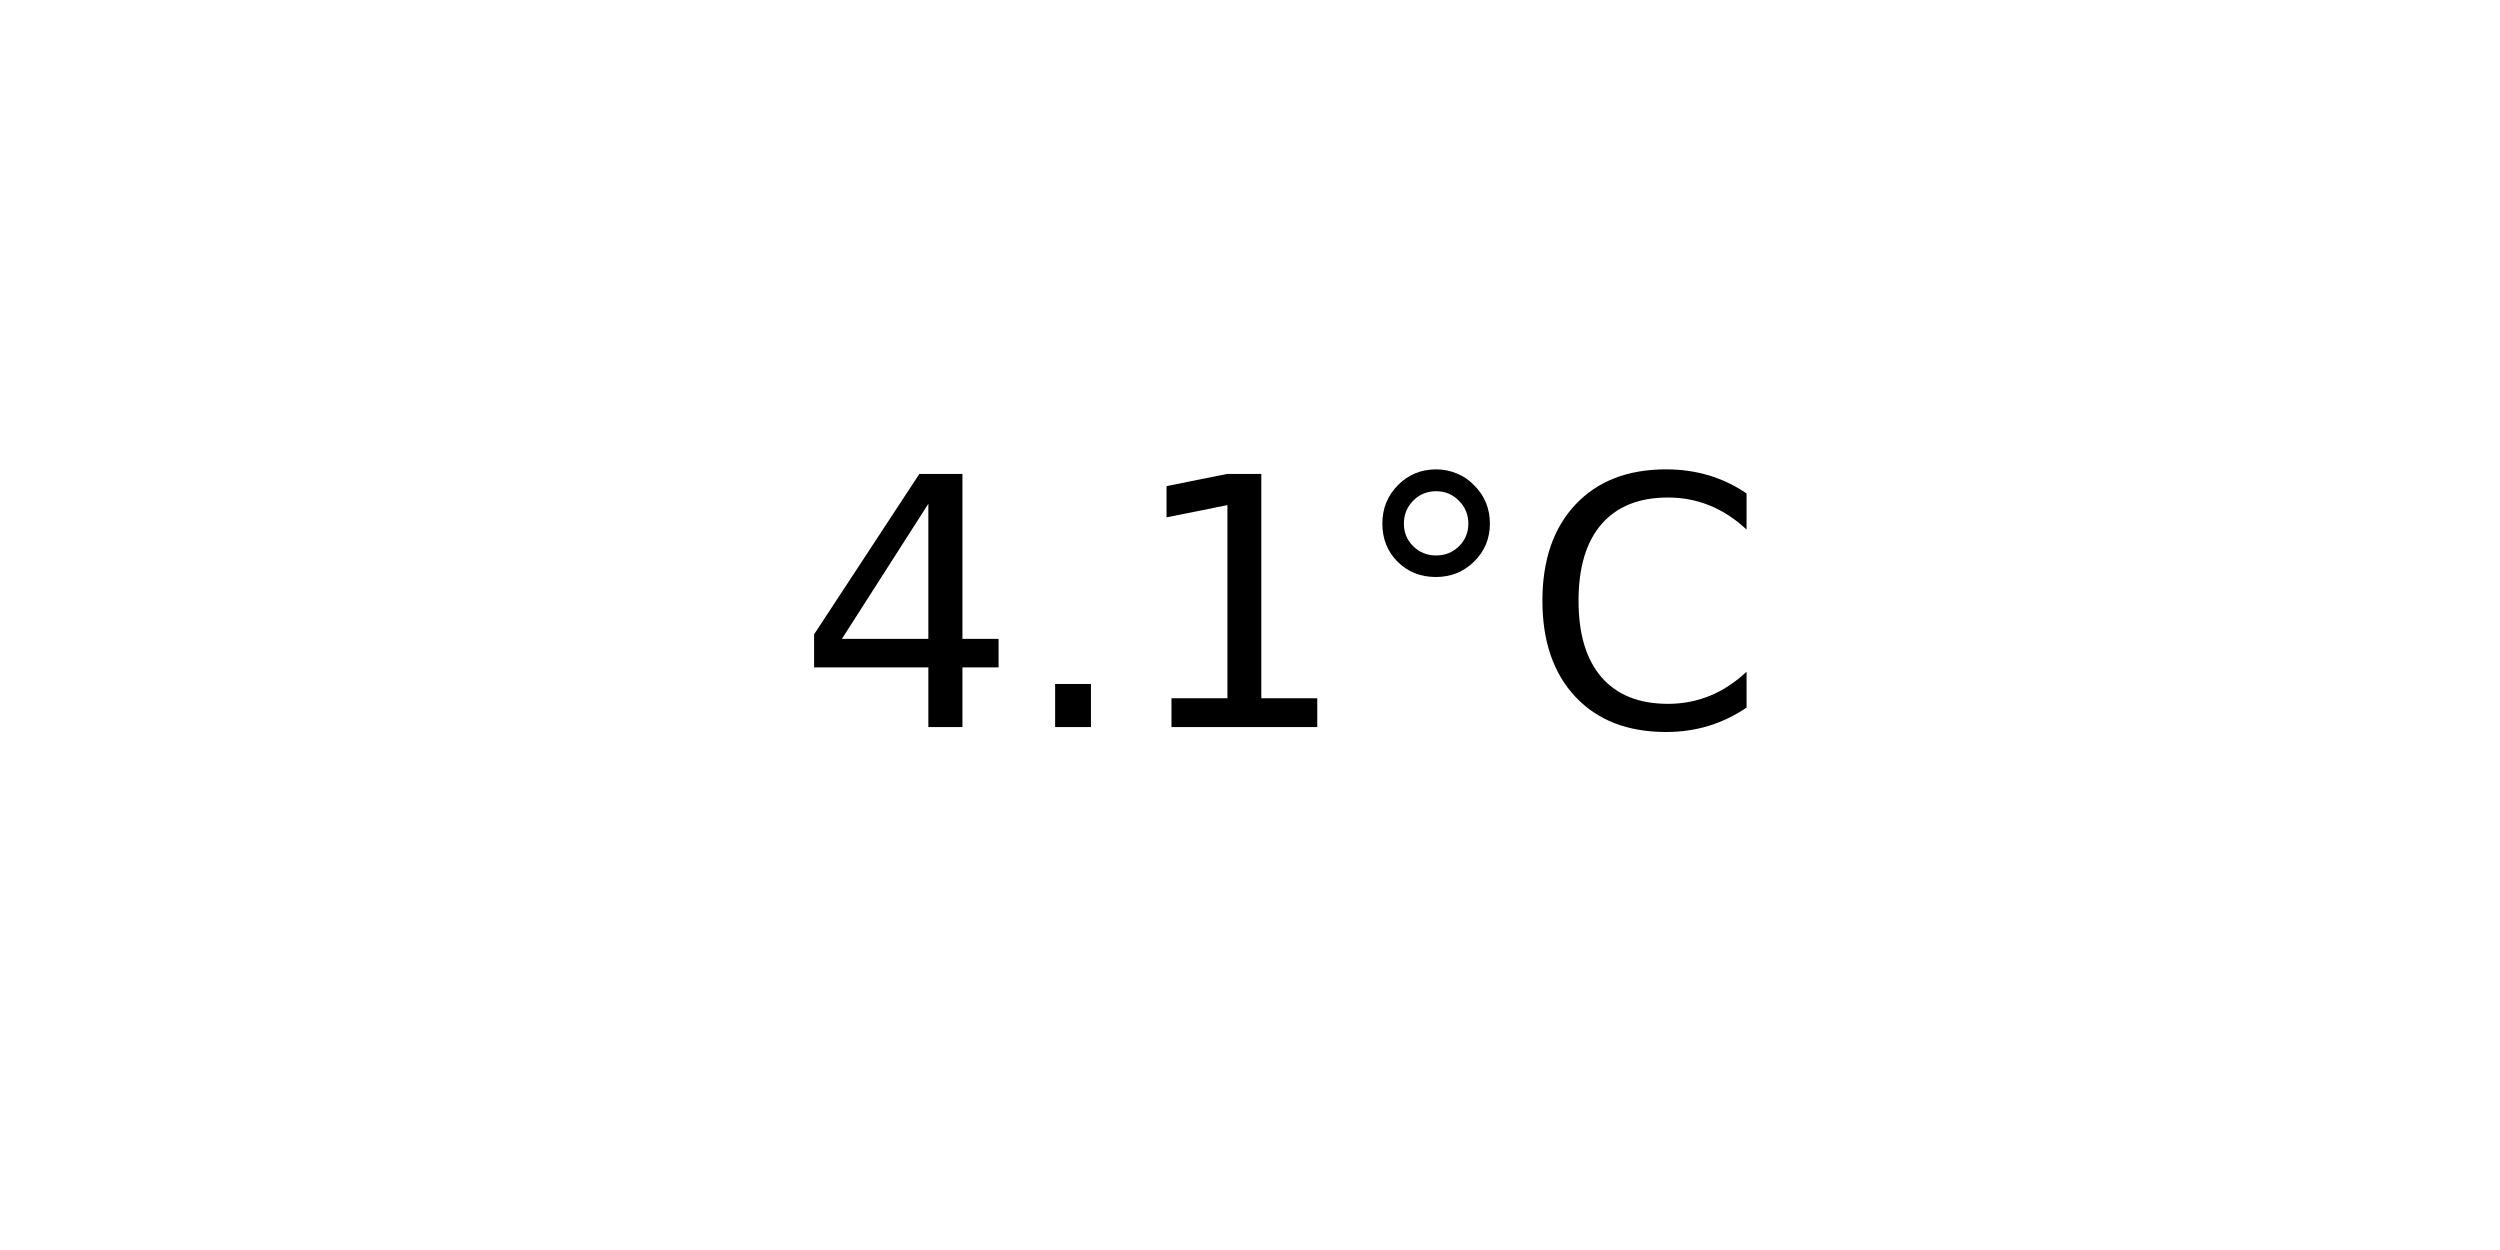
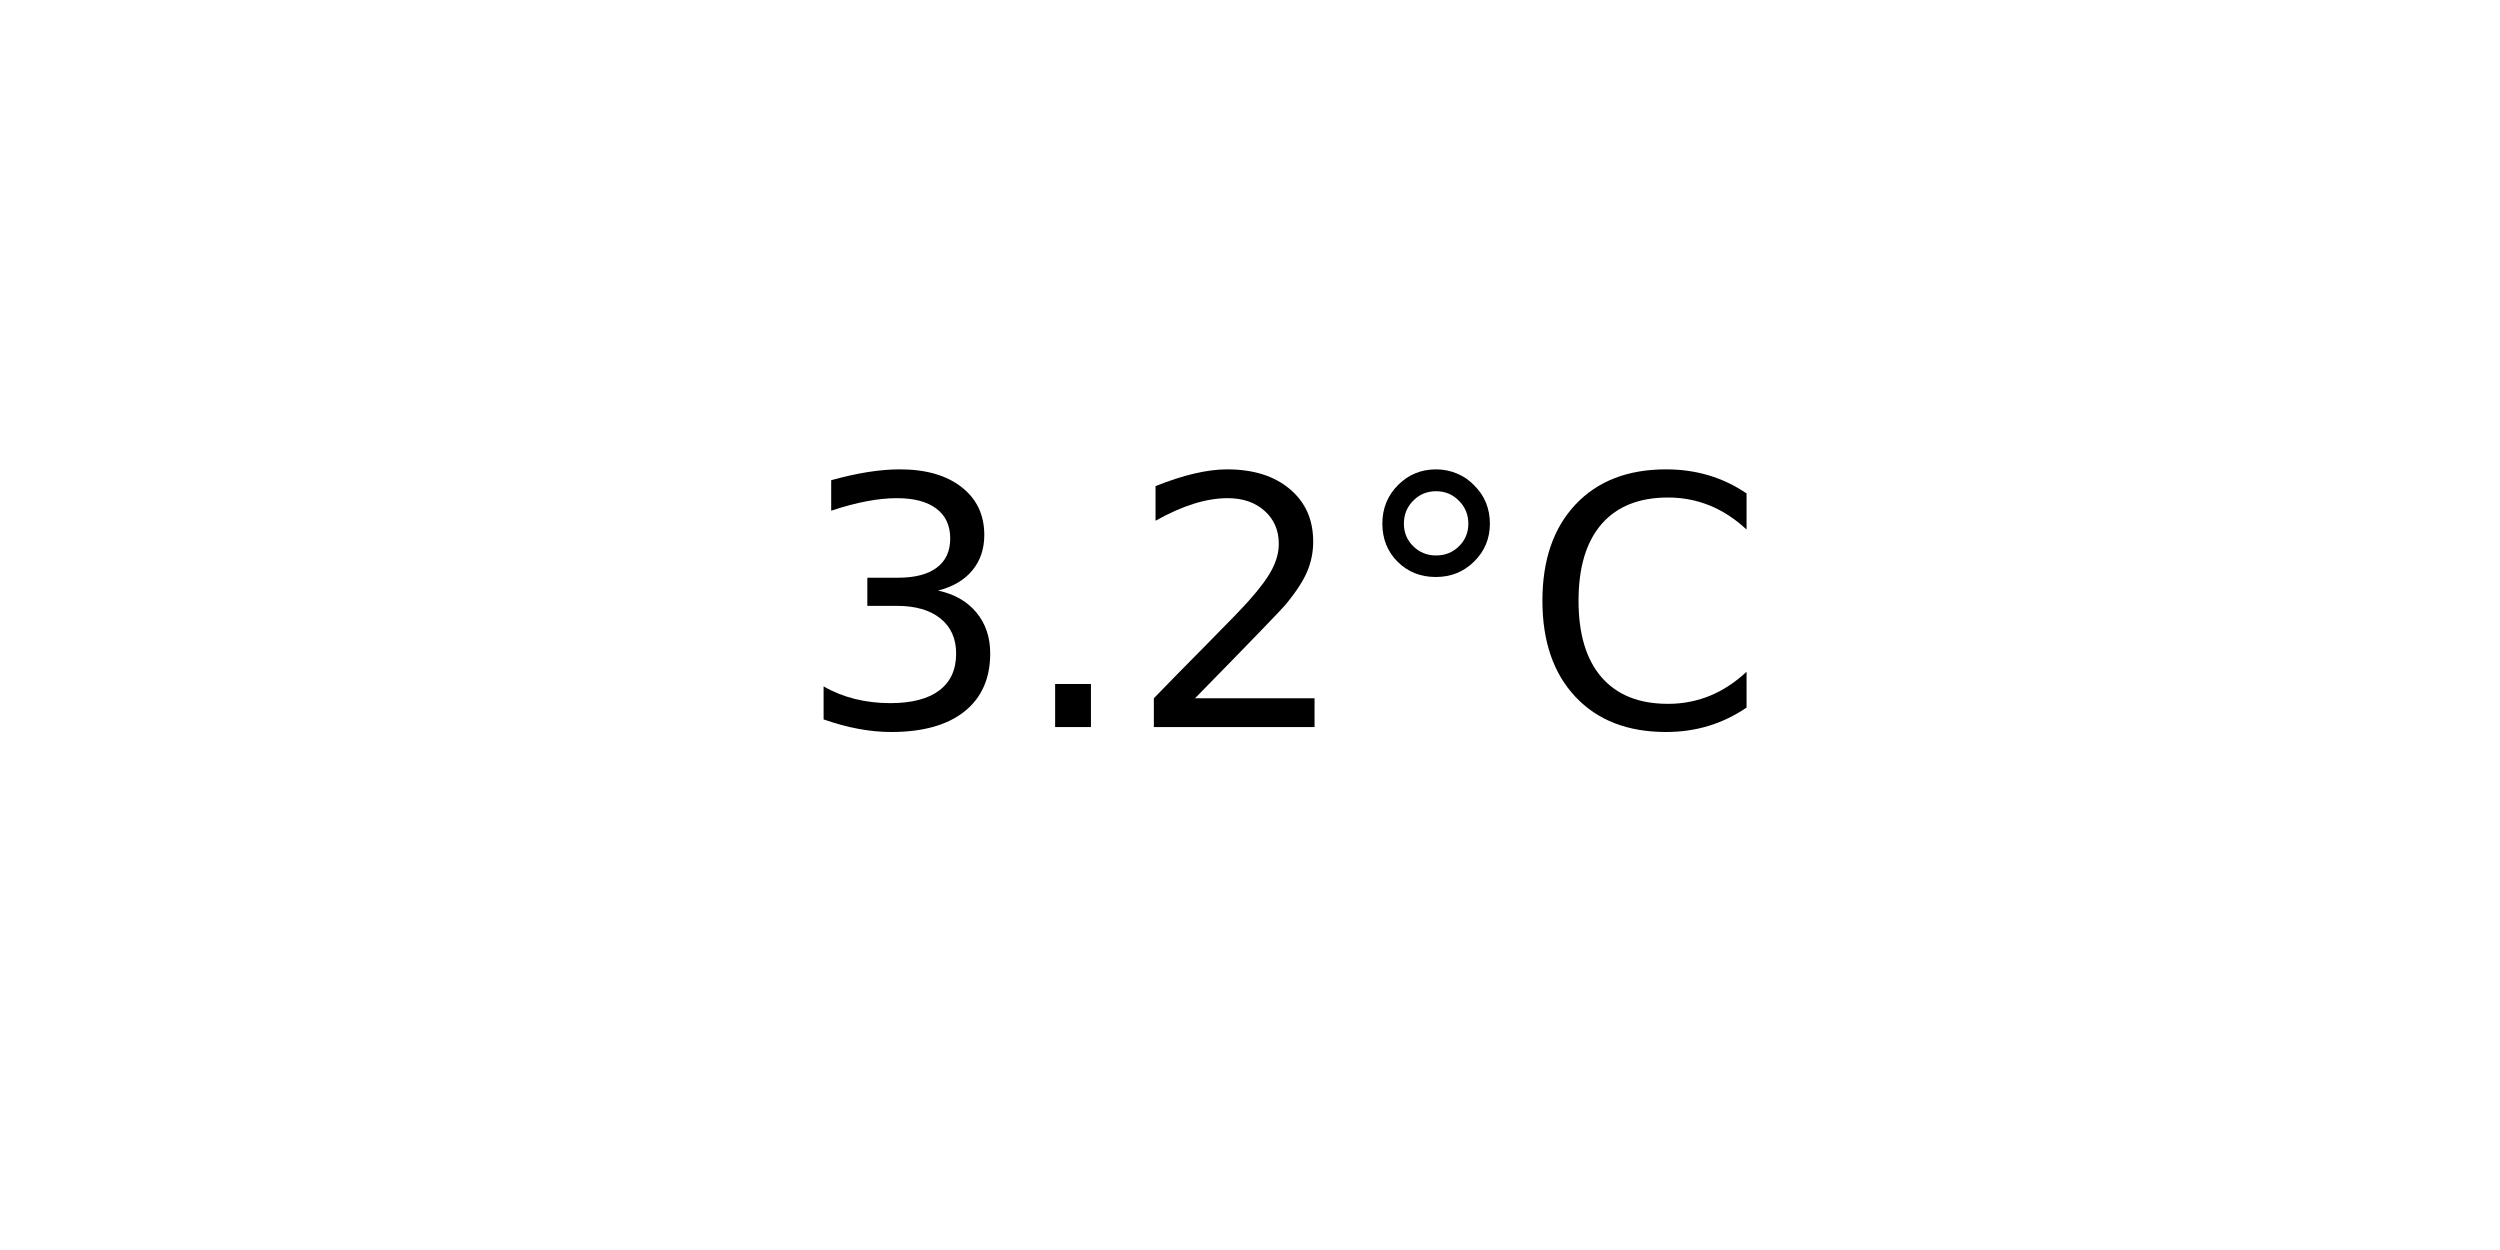
<svg xmlns="http://www.w3.org/2000/svg" xmlns:xlink="http://www.w3.org/1999/xlink" width="72pt" height="36pt" viewBox="0 0 72 36" version="1.1">
  <defs>
    <style type="text/css">*{stroke-linejoin: round; stroke-linecap: butt}</style>
  </defs>
  <g id="figure_1">
    <g id="axes_1">
      <g id="text_1">
        <g transform="translate(22.95703 20.93937) scale(0.1 -0.1)">
          <defs>
-             <path id="DejaVuSans-34" d="M 2419 4116  L 825 1625  L 2419 1625  L 2419 4116  z M 2253 4666  L 3047 4666  L 3047 1625  L 3713 1625  L 3713 1100  L 3047 1100  L 3047 0  L 2419 0  L 2419 1100  L 313 1100  L 313 1709  L 2253 4666  z " transform="scale(0.015625)" />
+             <path id="DejaVuSans-33" d="M 2597 2516  Q 3050 2419 3304 2112  Q 3559 1806 3559 1356  Q 3559 666 3084 287  Q 2609 -91 1734 -91  Q 1441 -91 1130 -33  Q 819 25 488 141  L 488 750  Q 750 597 1062 519  Q 1375 441 1716 441  Q 2309 441 2620 675  Q 2931 909 2931 1356  Q 2931 1769 2642 2001  Q 2353 2234 1838 2234  L 1294 2234  L 1294 2753  L 1863 2753  Q 2328 2753 2575 2939  Q 2822 3125 2822 3475  Q 2822 3834 2567 4026  Q 2313 4219 1838 4219  Q 1578 4219 1281 4162  Q 984 4106 628 3988  L 628 4550  Q 988 4650 1302 4700  Q 1616 4750 1894 4750  Q 2613 4750 3031 4423  Q 3450 4097 3450 3541  Q 3450 3153 3228 2886  Q 3006 2619 2597 2516  z " transform="scale(0.015625)" />
            <path id="DejaVuSans-2e" d="M 684 794  L 1344 794  L 1344 0  L 684 0  L 684 794  z " transform="scale(0.015625)" />
-             <path id="DejaVuSans-31" d="M 794 531  L 1825 531  L 1825 4091  L 703 3866  L 703 4441  L 1819 4666  L 2450 4666  L 2450 531  L 3481 531  L 3481 0  L 794 0  L 794 531  z " transform="scale(0.015625)" />
+             <path id="DejaVuSans-32" d="M 1228 531  L 3431 531  L 3431 0  L 469 0  L 469 531  Q 828 903 1448 1529  Q 2069 2156 2228 2338  Q 2531 2678 2651 2914  Q 2772 3150 2772 3378  Q 2772 3750 2511 3984  Q 2250 4219 1831 4219  Q 1534 4219 1204 4116  Q 875 4013 500 3803  L 500 4441  Q 881 4594 1212 4672  Q 1544 4750 1819 4750  Q 2544 4750 2975 4387  Q 3406 4025 3406 3419  Q 3406 3131 3298 2873  Q 3191 2616 2906 2266  Q 2828 2175 2409 1742  Q 1991 1309 1228 531  z " transform="scale(0.015625)" />
            <path id="DejaVuSans-b0" d="M 1600 4347  Q 1350 4347 1178 4173  Q 1006 4000 1006 3750  Q 1006 3503 1178 3333  Q 1350 3163 1600 3163  Q 1850 3163 2022 3333  Q 2194 3503 2194 3750  Q 2194 3997 2020 4172  Q 1847 4347 1600 4347  z M 1600 4750  Q 1800 4750 1984 4673  Q 2169 4597 2303 4453  Q 2447 4313 2519 4134  Q 2591 3956 2591 3750  Q 2591 3338 2302 3052  Q 2013 2766 1594 2766  Q 1172 2766 890 3047  Q 609 3328 609 3750  Q 609 4169 896 4459  Q 1184 4750 1600 4750  z " transform="scale(0.015625)" />
            <path id="DejaVuSans-43" d="M 4122 4306  L 4122 3641  Q 3803 3938 3442 4084  Q 3081 4231 2675 4231  Q 1875 4231 1450 3742  Q 1025 3253 1025 2328  Q 1025 1406 1450 917  Q 1875 428 2675 428  Q 3081 428 3442 575  Q 3803 722 4122 1019  L 4122 359  Q 3791 134 3420 21  Q 3050 -91 2638 -91  Q 1578 -91 968 557  Q 359 1206 359 2328  Q 359 3453 968 4101  Q 1578 4750 2638 4750  Q 3056 4750 3426 4639  Q 3797 4528 4122 4306  z " transform="scale(0.015625)" />
          </defs>
-           <use xlink:href="#DejaVuSans-34" />
+           <use xlink:href="#DejaVuSans-33" />
          <use xlink:href="#DejaVuSans-2e" x="63.623" />
-           <use xlink:href="#DejaVuSans-31" x="95.41" />
+           <use xlink:href="#DejaVuSans-32" x="95.41" />
          <use xlink:href="#DejaVuSans-b0" x="159.033" />
          <use xlink:href="#DejaVuSans-43" x="209.033" />
        </g>
      </g>
    </g>
  </g>
</svg>
